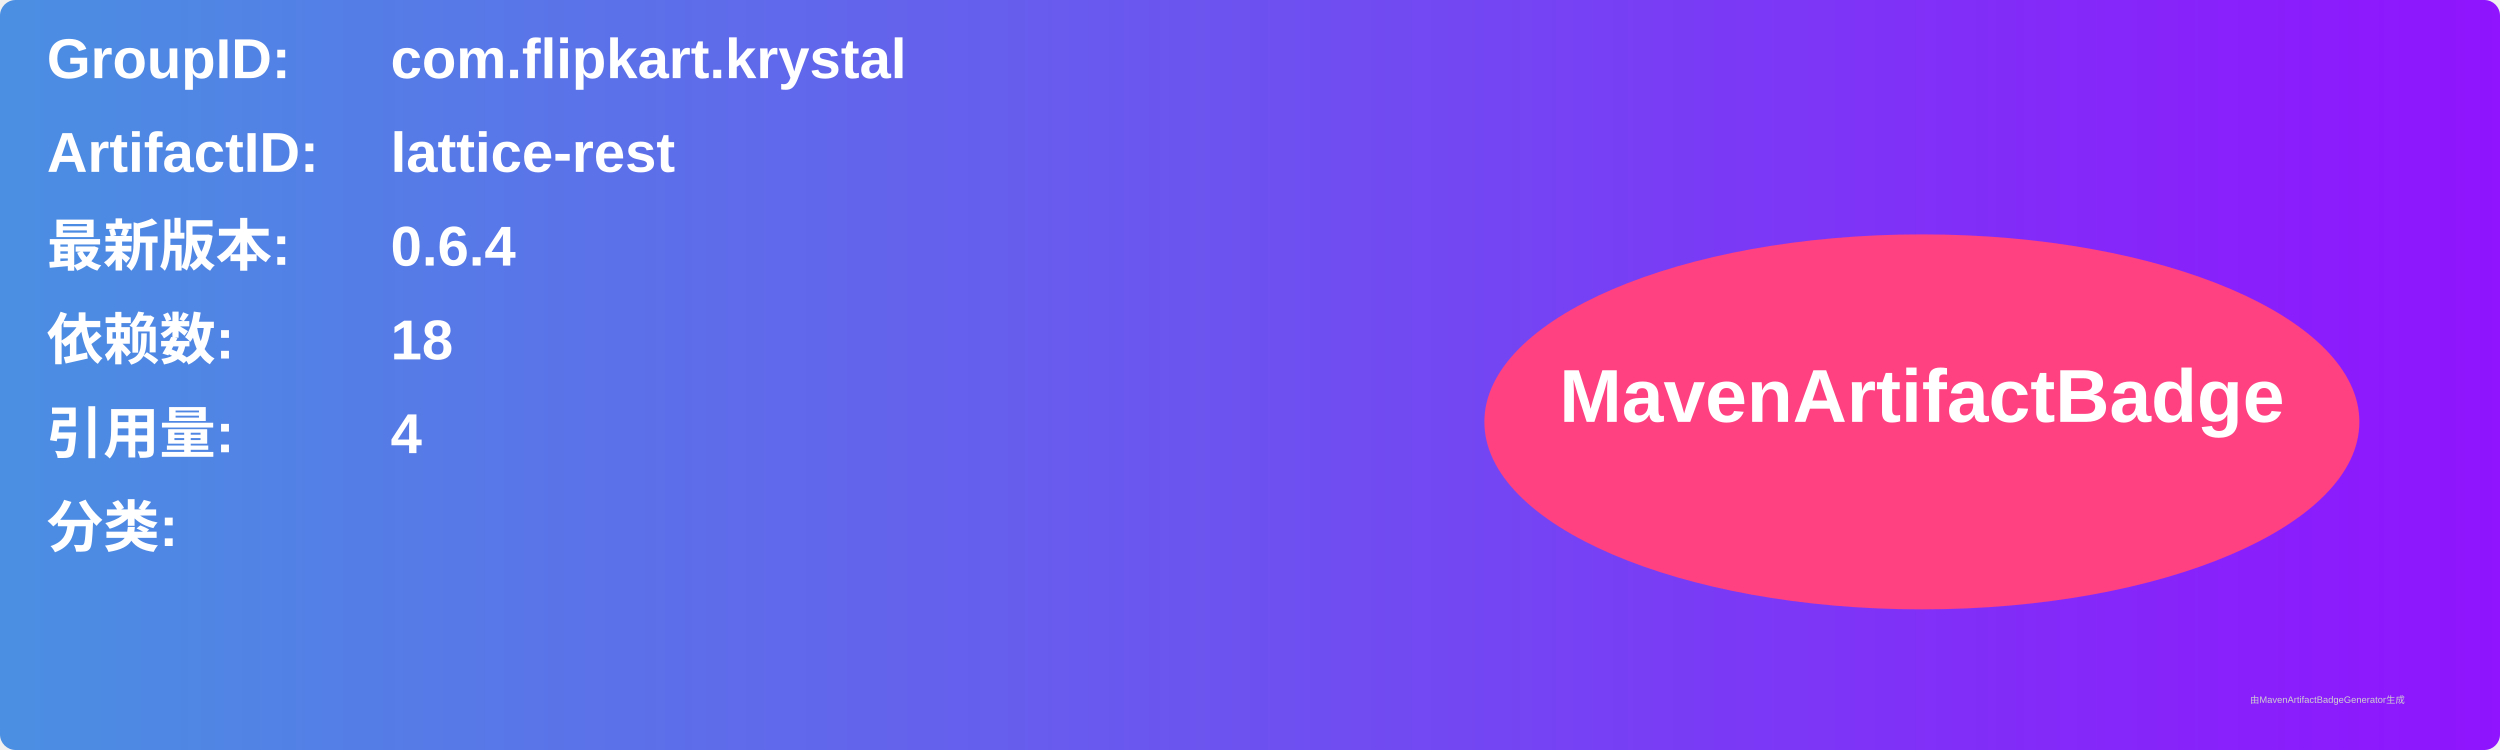
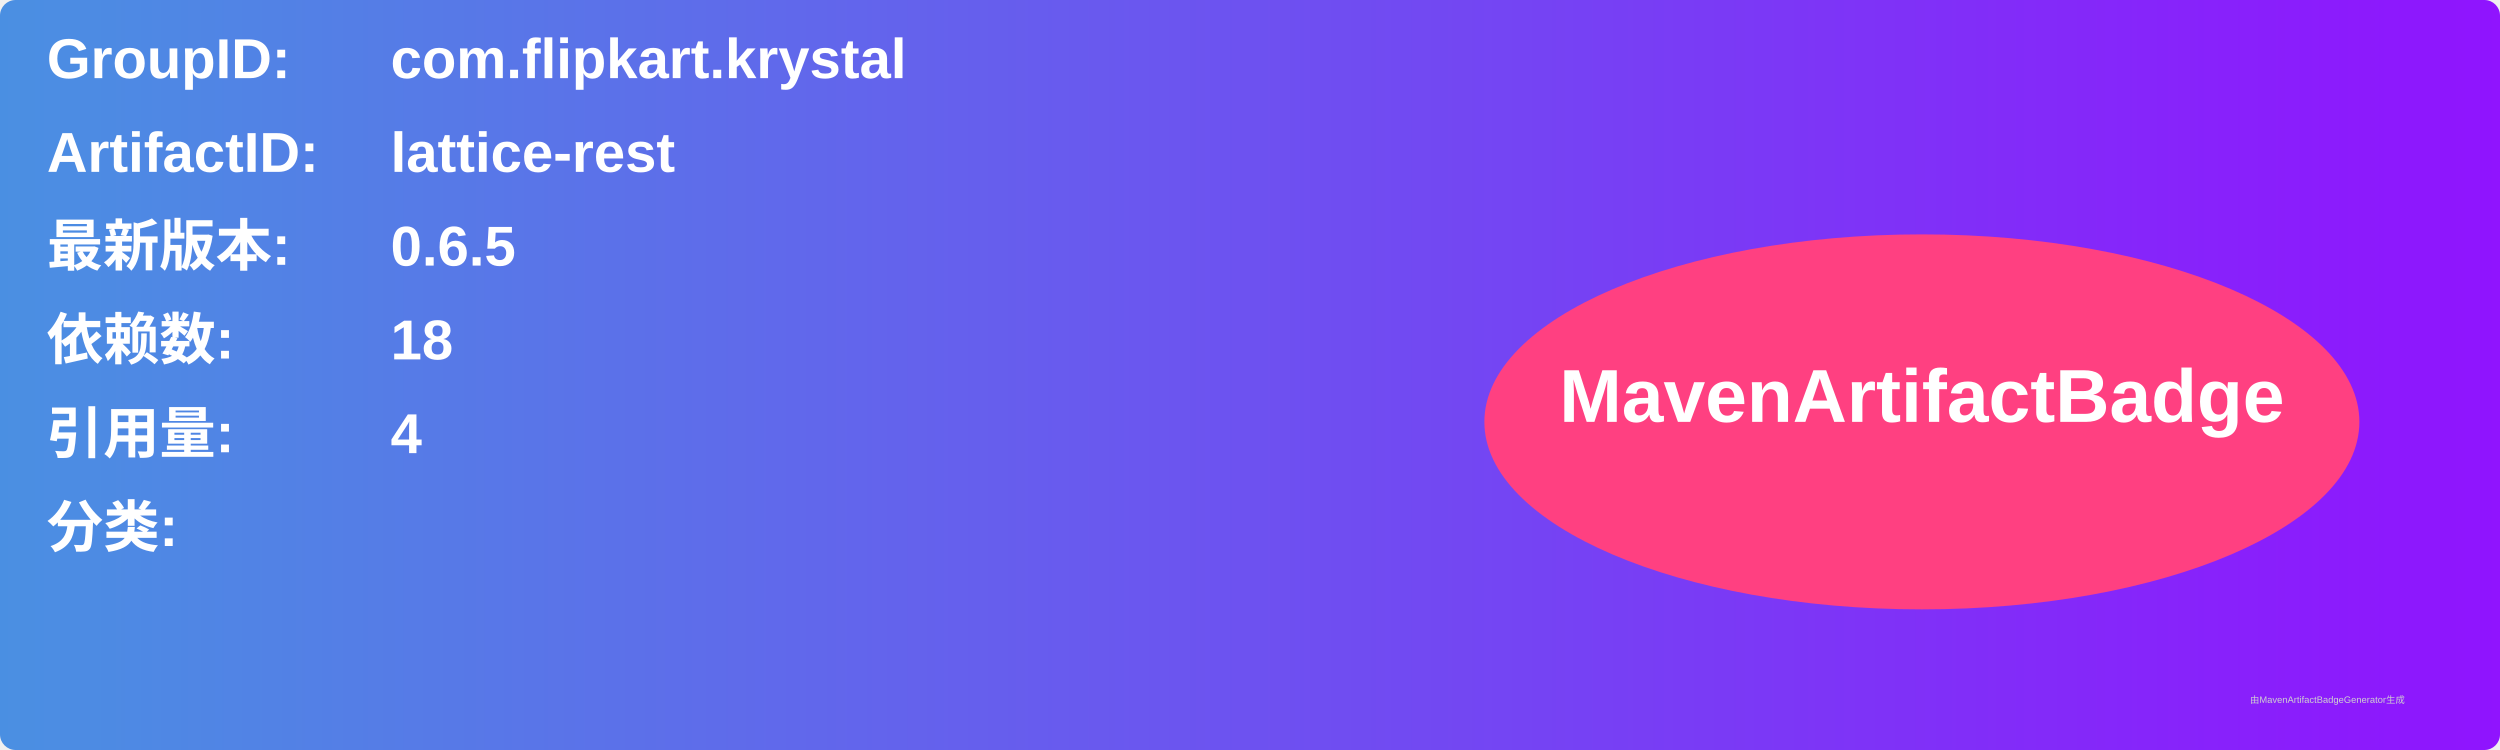
<svg xmlns="http://www.w3.org/2000/svg" width="800" height="240" viewBox="0 0 800 240">
  <linearGradient id="grad" x1="0%" y1="0%" x2="100%" y2="0%">
    <stop offset="0%" stop-color="#4a90e2" />
    <stop offset="100%" stop-color="#9013fe" />
  </linearGradient>
  <rect width="100%" height="100%" rx="5" ry="5" fill="url(#grad)" />
  <g transform="translate(15, 15)">
    <text x="0" y="10" font-family="Arial" font-size="18" fill="white" font-weight="bold" width="260">GroupID:</text>
    <text x="110" y="10" font-family="Arial" font-size="18" fill="white" font-weight="bold" width="460">com.flipkart.krystal</text>
    <text x="0" y="40" font-family="Arial" font-size="18" fill="white" font-weight="bold" width="260">ArtifactID:</text>
    <text x="110" y="40" font-family="Arial" font-size="18" fill="white" font-weight="bold" width="460">lattice-rest</text>
    <text x="0" y="70" font-family="Arial" font-size="18" fill="white" font-weight="bold">最新版本:</text>
    <text x="110" y="70" font-family="Arial" font-size="18" fill="white" font-weight="bold">
-       <tspan font-weight="bold">0.6.4</tspan>
+       <tspan font-weight="bold">0.6.5</tspan>
    </text>
    <text x="0" y="100" font-family="Arial" font-size="18" fill="white" font-weight="bold">依赖数: </text>
    <text x="110" y="100" font-family="Arial" font-size="18" fill="white">
      <tspan font-weight="bold">18</tspan>
    </text>
    <text x="0" y="130" font-family="Arial" font-size="18" fill="white" font-weight="bold">引用量: </text>
    <text x="110" y="130" font-family="Arial" font-size="18" fill="white">
      <tspan font-weight="bold">4</tspan>
    </text>
    <text x="0" y="160" font-family="Arial" font-size="18" fill="white" font-weight="bold">分类:</text>
    <text x="10" y="190" font-family="Arial" font-size="10" fill="white">
      <tspan font-weight="bold" />
    </text>
    <ellipse cx="600" cy="120" rx="140" ry="60" fill="#ff4081" />
    <text x="600" y="120" text-anchor="middle" font-family="Arial" font-size="24" fill="white" font-weight="bold">MavenArtifactBadge</text>
  </g>
  <text x="720" y="225" font-family="Arial" font-size="3" fill="#d0d0d0">由MavenArtifactBadgeGenerator生成</text>
</svg>
